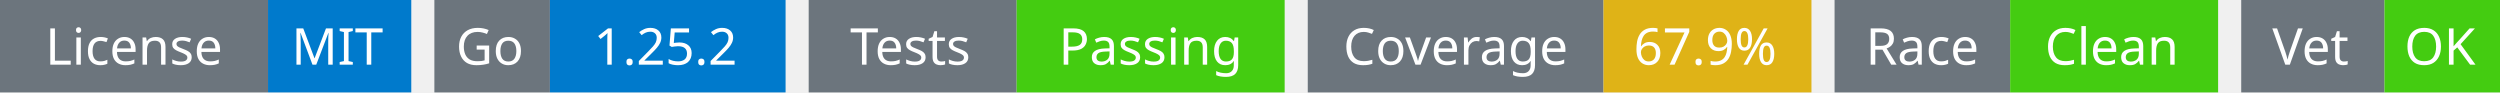
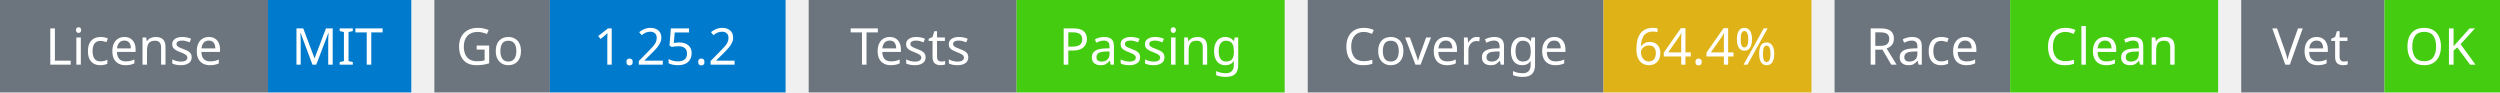
<svg xmlns="http://www.w3.org/2000/svg" width="541" height="20" viewBox="0 0 541 20">
  <g transform="translate(0, 0)">
    <rect x="0" y="0" width="58" height="20" fill="#6c757d" />
    <rect x="58" y="0" width="31" height="20" fill="#007acc" />
    <text x="29" y="14" text-anchor="middle" font-family="sans-serif" font-size="11" fill="white">License</text>
    <text x="73" y="14" text-anchor="middle" font-family="sans-serif" font-size="11" fill="white">MIT</text>
  </g>
  <g transform="translate(94, 0)">
    <rect x="0" y="0" width="25" height="20" fill="#6c757d" />
    <rect x="25" y="0" width="51" height="20" fill="#007acc" />
    <text x="12" y="14" text-anchor="middle" font-family="sans-serif" font-size="11" fill="white">Go</text>
    <text x="50" y="14" text-anchor="middle" font-family="sans-serif" font-size="11" fill="white">1.25.2</text>
  </g>
  <g transform="translate(175, 0)">
    <rect x="0" y="0" width="45" height="20" fill="#6c757d" />
    <rect x="45" y="0" width="58" height="20" fill="#4c1" />
    <text x="22" y="14" text-anchor="middle" font-family="sans-serif" font-size="11" fill="white">Tests</text>
    <text x="74" y="14" text-anchor="middle" font-family="sans-serif" font-size="11" fill="white">Passing</text>
  </g>
  <g transform="translate(283, 0)">
    <rect x="0" y="0" width="64" height="20" fill="#6c757d" />
    <rect x="64" y="0" width="45" height="20" fill="#dfb317" />
    <text x="32" y="14" text-anchor="middle" font-family="sans-serif" font-size="11" fill="white">Coverage</text>
-     <text x="86" y="14" text-anchor="middle" font-family="sans-serif" font-size="11" fill="white">67.9%</text>
+     <text x="86" y="14" text-anchor="middle" font-family="sans-serif" font-size="11" fill="white">64.4%</text>
  </g>
  <g transform="translate(397, 0)">
    <rect x="0" y="0" width="38" height="20" fill="#6c757d" />
    <rect x="38" y="0" width="45" height="20" fill="#4c1" />
    <text x="19" y="14" text-anchor="middle" font-family="sans-serif" font-size="11" fill="white">Race</text>
    <text x="60" y="14" text-anchor="middle" font-family="sans-serif" font-size="11" fill="white">Clean</text>
  </g>
  <g transform="translate(485, 0)">
    <rect x="0" y="0" width="31" height="20" fill="#6c757d" />
    <rect x="31" y="0" width="25" height="20" fill="#4c1" />
    <text x="15" y="14" text-anchor="middle" font-family="sans-serif" font-size="11" fill="white">Vet</text>
    <text x="43" y="14" text-anchor="middle" font-family="sans-serif" font-size="11" fill="white">OK</text>
  </g>
</svg>
